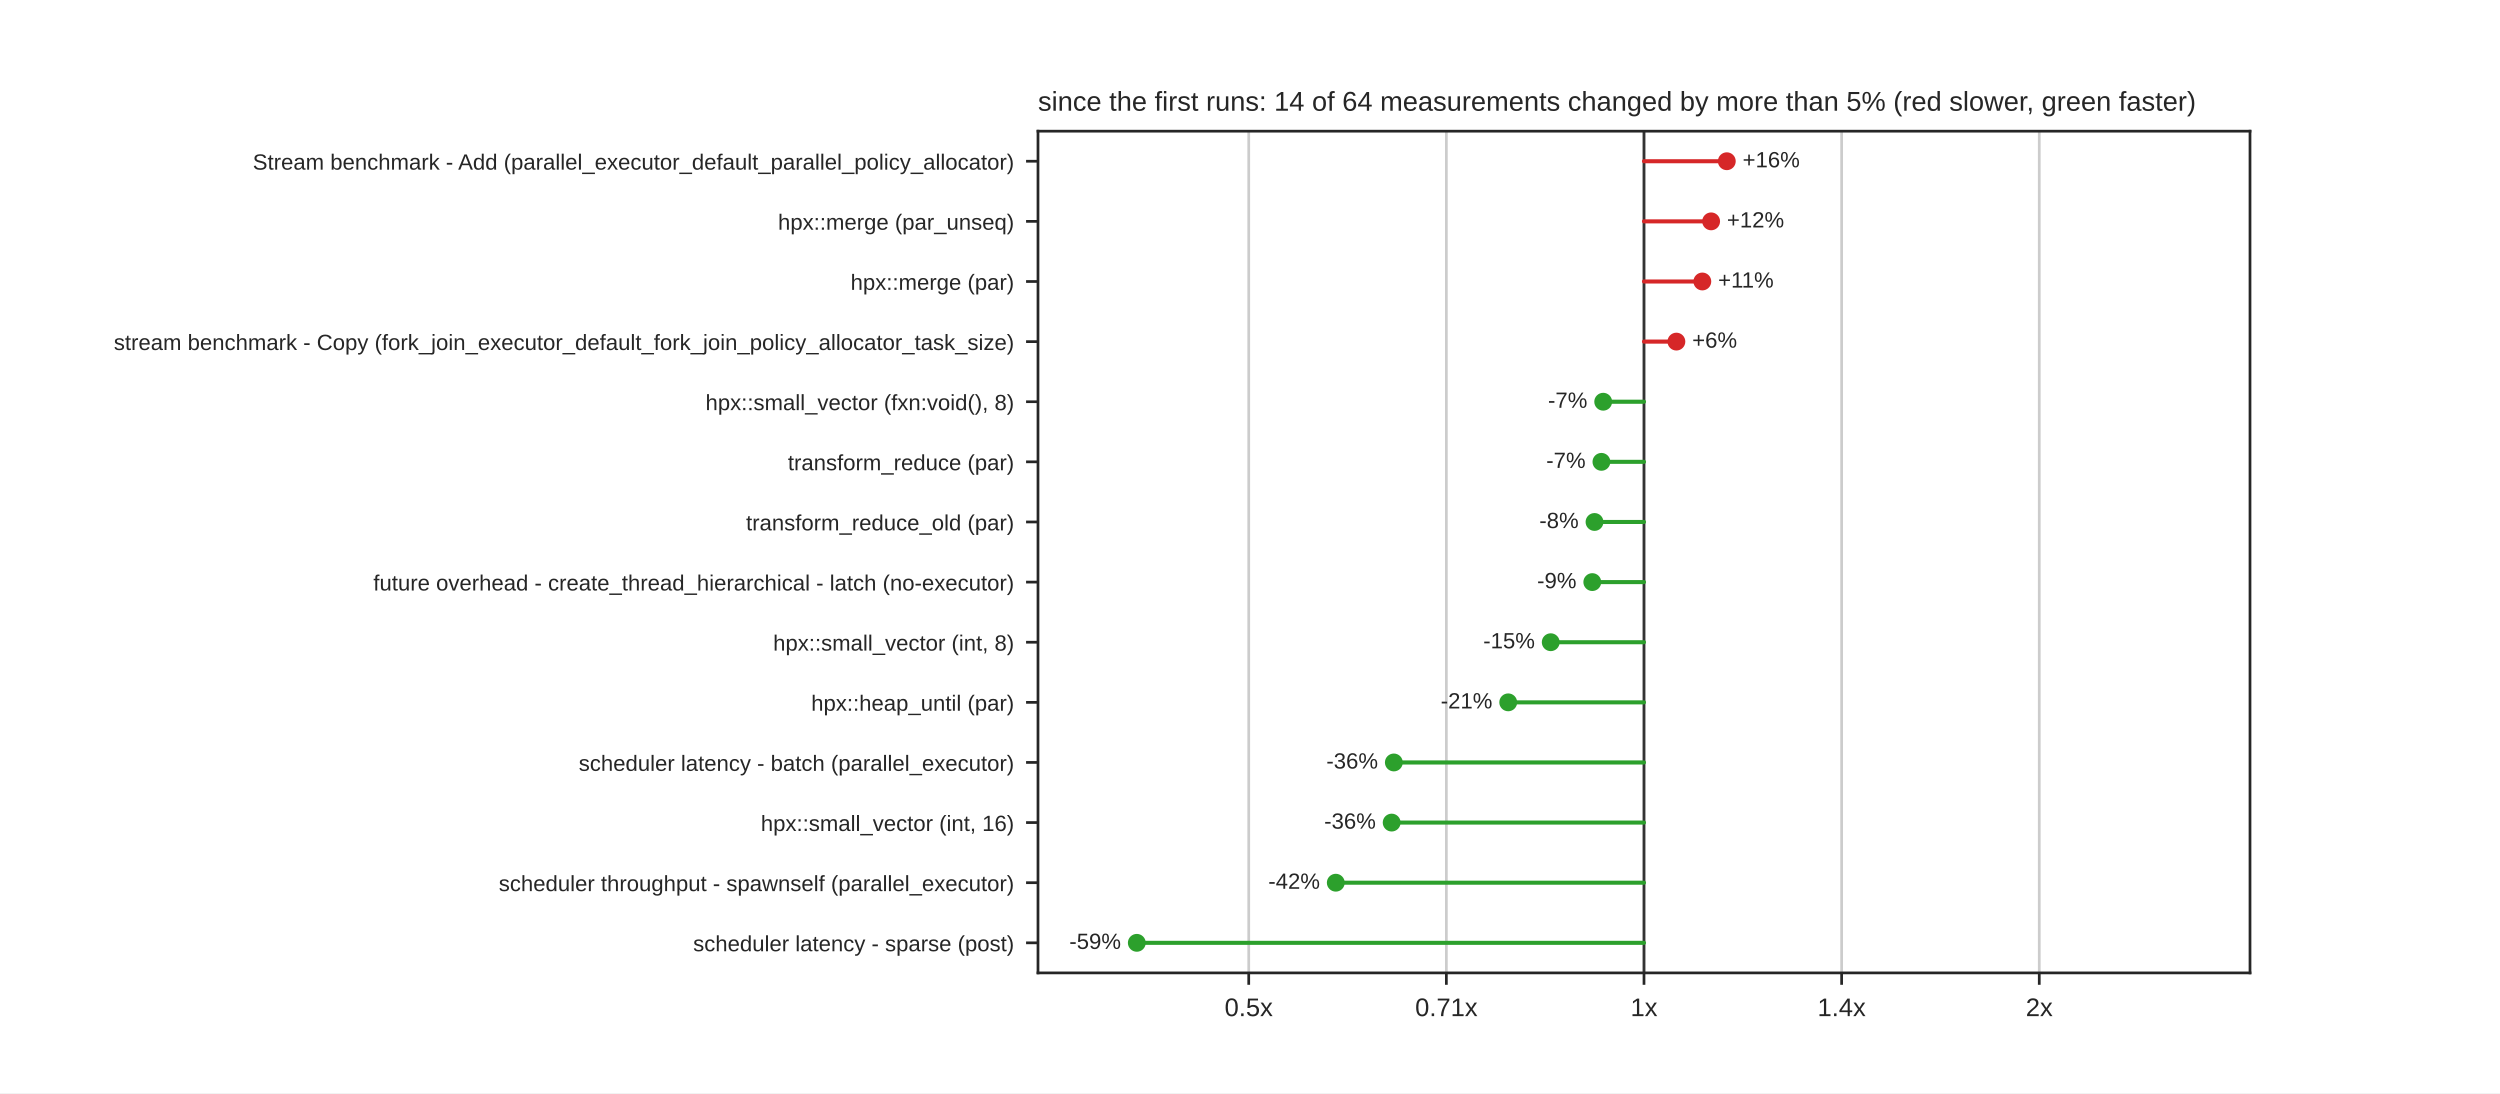
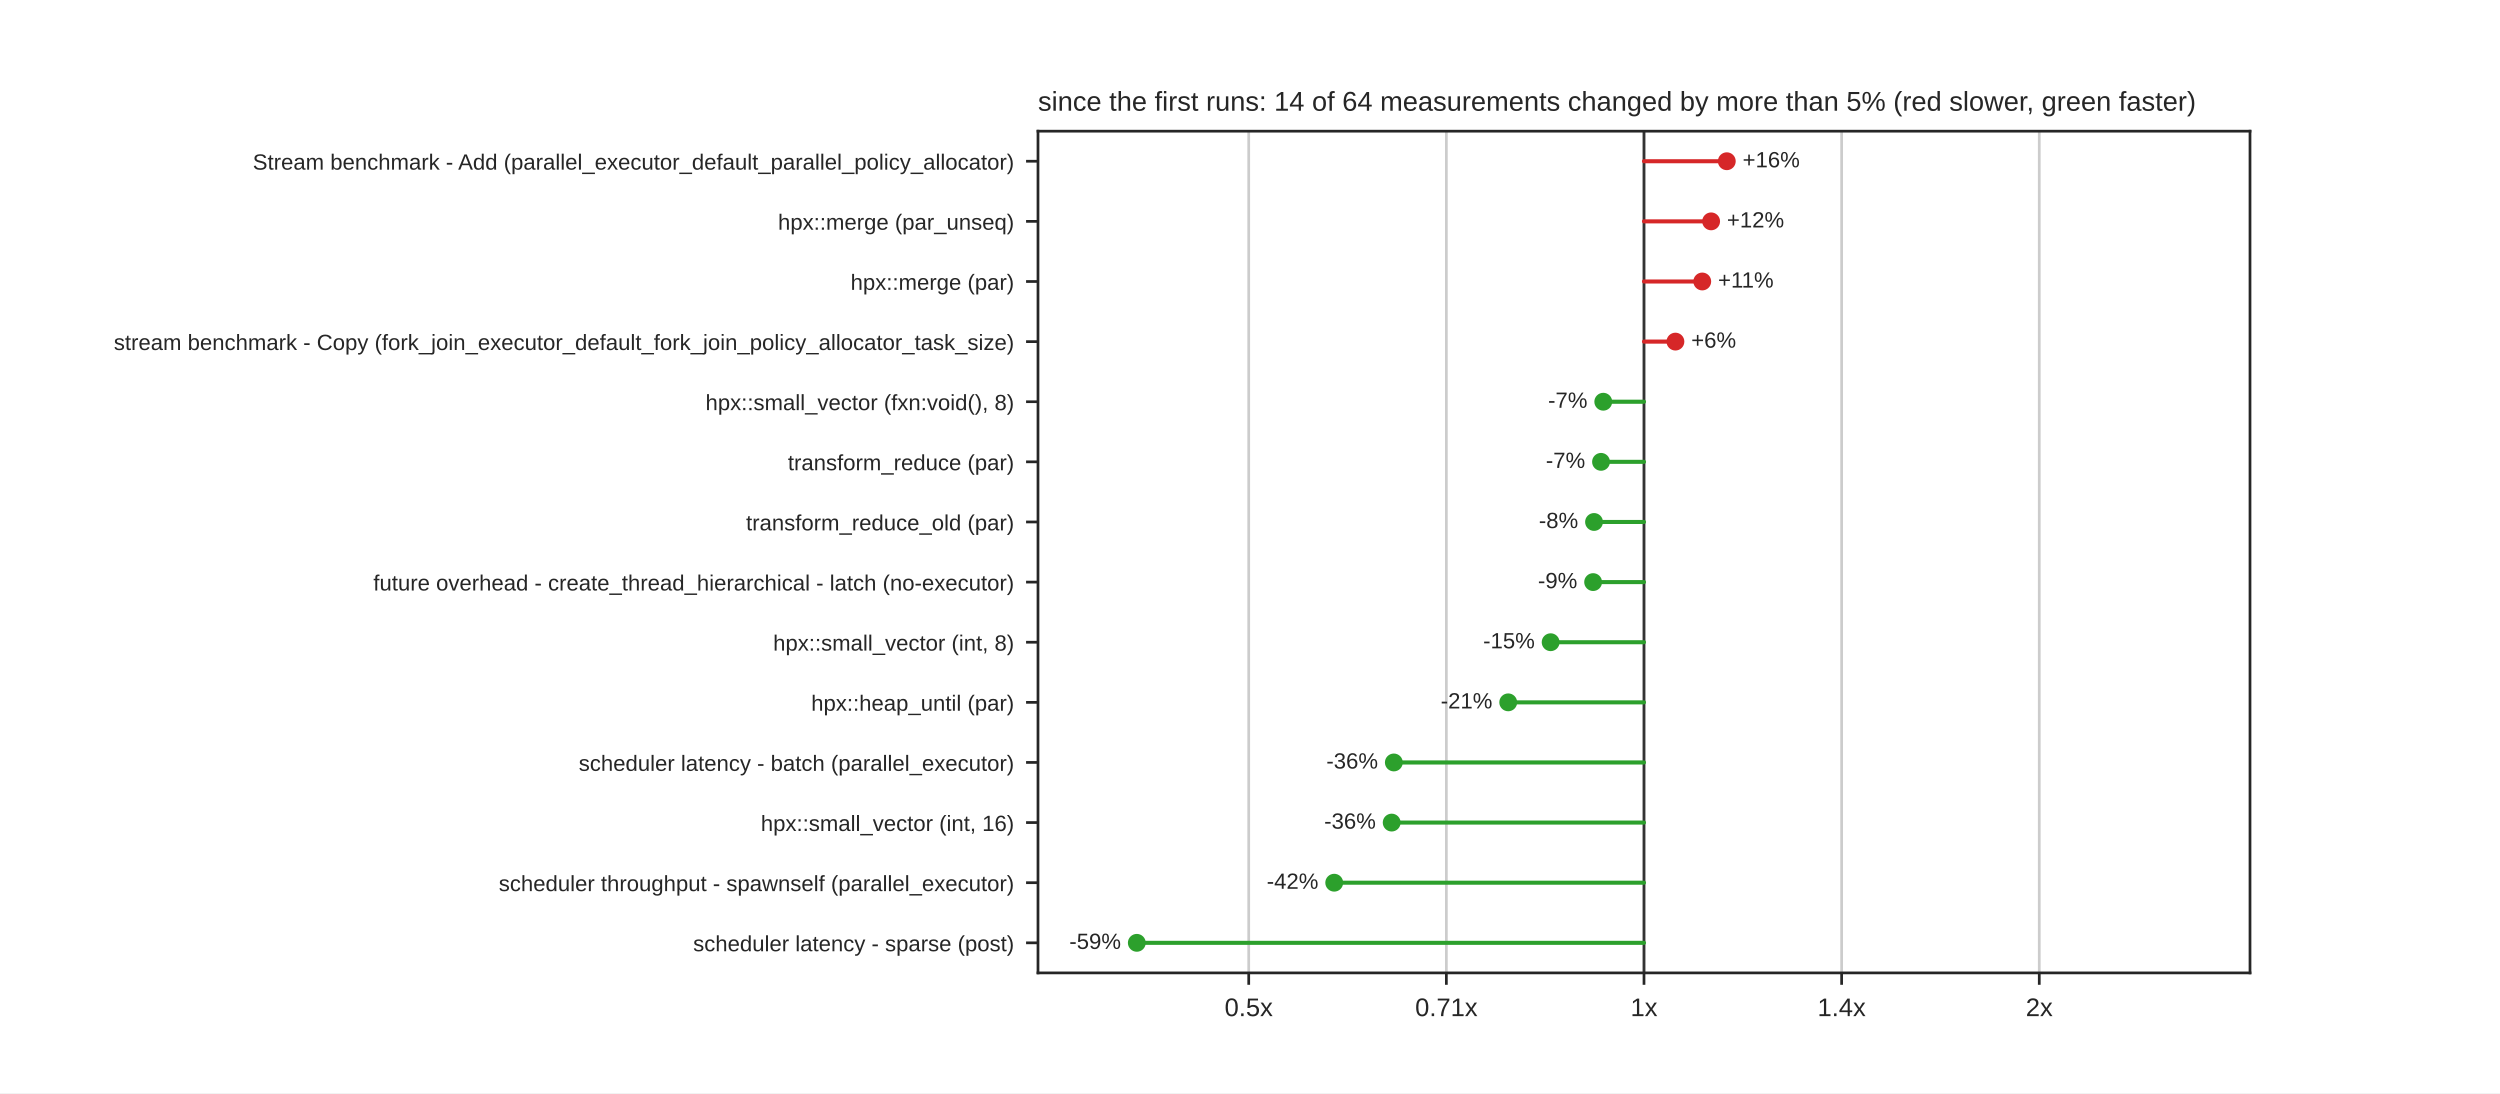
<svg xmlns="http://www.w3.org/2000/svg" xmlns:xlink="http://www.w3.org/1999/xlink" width="734.4pt" height="321.12pt" viewBox="0 0 734.4 321.12" version="1.1">
  <defs>
    <style type="text/css">*{stroke-linejoin: round; stroke-linecap: butt}</style>
  </defs>
  <g id="figure_1">
    <g id="patch_1">
      <path d="M 0 321.12  L 734.4 321.12  L 734.4 0  L 0 0  z " style="fill: #ffffff" />
    </g>
    <g id="axes_1">
      <g id="patch_2">
        <path d="M 304.92 285.797  L 660.96 285.797  L 660.96 38.534  L 304.92 38.534  z " style="fill: #ffffff" />
      </g>
      <g id="matplotlib.axis_1">
        <g id="xtick_1">
          <g id="line2d_1">
-             <path d="M 366.826 285.797  L 366.826 38.534  " clip-path="url(#pd0584a2bc1)" style="fill: none; stroke: #cccccc; stroke-width: 0.8; stroke-linecap: round" />
+             <path d="M 366.825 285.797  L 366.825 38.534  " clip-path="url(#pd0584a2bc1)" style="fill: none; stroke: #cccccc; stroke-width: 0.8; stroke-linecap: round" />
          </g>
          <g id="line2d_2">
            <defs>
              <path id="mdfc5214045" d="M 0 0  L 0 3.5  " style="stroke: #262626; stroke-width: 0.8" />
            </defs>
            <g>
-               <use xlink:href="#mdfc5214045" x="366.826" y="285.797" style="fill: #262626; stroke: #262626; stroke-width: 0.8" />
+               <use xlink:href="#mdfc5214045" x="366.825" y="285.797" style="fill: #262626; stroke: #262626; stroke-width: 0.8" />
            </g>
          </g>
          <g id="text_1">
-             <text style="fill: #262626; font: 7.5px 'Arial', 'DejaVu Sans', 'Liberation Sans', 'Bitstream Vera Sans', sans-serif; text-anchor: middle" x="366.826" y="298.496" transform="rotate(-0 366.8265 298.4956)">0.5x</text>
+             <text style="fill: #262626; font: 7.5px 'Arial', 'DejaVu Sans', 'Liberation Sans', 'Bitstream Vera Sans', sans-serif; text-anchor: middle" x="366.825" y="298.496" transform="rotate(-0 366.8252 298.4956)">0.5x</text>
          </g>
        </g>
        <g id="xtick_2">
          <g id="line2d_3">
            <path d="M 424.883 285.797  L 424.883 38.534  " clip-path="url(#pd0584a2bc1)" style="fill: none; stroke: #cccccc; stroke-width: 0.8; stroke-linecap: round" />
          </g>
          <g id="line2d_4">
            <g>
              <use xlink:href="#mdfc5214045" x="424.883" y="285.797" style="fill: #262626; stroke: #262626; stroke-width: 0.8" />
            </g>
          </g>
          <g id="text_2">
-             <text style="fill: #262626; font: 7.5px 'Arial', 'DejaVu Sans', 'Liberation Sans', 'Bitstream Vera Sans', sans-serif; text-anchor: middle" x="424.883" y="298.496" transform="rotate(-0 424.8832 298.4956)">0.71x</text>
+             <text style="fill: #262626; font: 7.5px 'Arial', 'DejaVu Sans', 'Liberation Sans', 'Bitstream Vera Sans', sans-serif; text-anchor: middle" x="424.883" y="298.496" transform="rotate(-0 424.8826 298.4956)">0.71x</text>
          </g>
        </g>
        <g id="xtick_3">
          <g id="line2d_5">
            <path d="M 482.94 285.797  L 482.94 38.534  " clip-path="url(#pd0584a2bc1)" style="fill: none; stroke: #cccccc; stroke-width: 0.8; stroke-linecap: round" />
          </g>
          <g id="line2d_6">
            <g>
              <use xlink:href="#mdfc5214045" x="482.94" y="285.797" style="fill: #262626; stroke: #262626; stroke-width: 0.8" />
            </g>
          </g>
          <g id="text_3">
            <text style="fill: #262626; font: 7.5px 'Arial', 'DejaVu Sans', 'Liberation Sans', 'Bitstream Vera Sans', sans-serif; text-anchor: middle" x="482.94" y="298.496" transform="rotate(-0 482.94 298.4956)">1x</text>
          </g>
        </g>
        <g id="xtick_4">
          <g id="line2d_7">
            <path d="M 540.997 285.797  L 540.997 38.534  " clip-path="url(#pd0584a2bc1)" style="fill: none; stroke: #cccccc; stroke-width: 0.8; stroke-linecap: round" />
          </g>
          <g id="line2d_8">
            <g>
              <use xlink:href="#mdfc5214045" x="540.997" y="285.797" style="fill: #262626; stroke: #262626; stroke-width: 0.8" />
            </g>
          </g>
          <g id="text_4">
-             <text style="fill: #262626; font: 7.5px 'Arial', 'DejaVu Sans', 'Liberation Sans', 'Bitstream Vera Sans', sans-serif; text-anchor: middle" x="540.997" y="298.496" transform="rotate(-0 540.9968 298.4956)">1.4x</text>
+             <text style="fill: #262626; font: 7.5px 'Arial', 'DejaVu Sans', 'Liberation Sans', 'Bitstream Vera Sans', sans-serif; text-anchor: middle" x="540.997" y="298.496" transform="rotate(-0 540.9974 298.4956)">1.4x</text>
          </g>
        </g>
        <g id="xtick_5">
          <g id="line2d_9">
-             <path d="M 599.054 285.797  L 599.054 38.534  " clip-path="url(#pd0584a2bc1)" style="fill: none; stroke: #cccccc; stroke-width: 0.8; stroke-linecap: round" />
+             <path d="M 599.055 285.797  L 599.055 38.534  " clip-path="url(#pd0584a2bc1)" style="fill: none; stroke: #cccccc; stroke-width: 0.8; stroke-linecap: round" />
          </g>
          <g id="line2d_10">
            <g>
-               <use xlink:href="#mdfc5214045" x="599.054" y="285.797" style="fill: #262626; stroke: #262626; stroke-width: 0.8" />
+               <use xlink:href="#mdfc5214045" x="599.055" y="285.797" style="fill: #262626; stroke: #262626; stroke-width: 0.8" />
            </g>
          </g>
          <g id="text_5">
-             <text style="fill: #262626; font: 7.5px 'Arial', 'DejaVu Sans', 'Liberation Sans', 'Bitstream Vera Sans', sans-serif; text-anchor: middle" x="599.054" y="298.496" transform="rotate(-0 599.0535 298.4956)">2x</text>
+             <text style="fill: #262626; font: 7.5px 'Arial', 'DejaVu Sans', 'Liberation Sans', 'Bitstream Vera Sans', sans-serif; text-anchor: middle" x="599.055" y="298.496" transform="rotate(-0 599.0548 298.4956)">2x</text>
          </g>
        </g>
      </g>
      <g id="matplotlib.axis_2">
        <g id="ytick_1">
          <g id="line2d_11">
            <defs>
              <path id="m414165cd4d" d="M 0 0  L -3.5 0  " style="stroke: #262626; stroke-width: 0.8" />
            </defs>
            <g>
              <use xlink:href="#m414165cd4d" x="304.92" y="47.365" style="fill: #262626; stroke: #262626; stroke-width: 0.8" />
            </g>
          </g>
          <g id="text_6">
            <text style="fill: #262626; font: 6.5px 'Arial', 'DejaVu Sans', 'Liberation Sans', 'Bitstream Vera Sans', sans-serif; text-anchor: end" x="297.92" y="49.835" transform="rotate(-0 297.92 49.83469)">Stream benchmark - Add (parallel_executor_default_parallel_policy_allocator)</text>
          </g>
        </g>
        <g id="ytick_2">
          <g id="line2d_12">
            <g>
              <use xlink:href="#m414165cd4d" x="304.92" y="65.027" style="fill: #262626; stroke: #262626; stroke-width: 0.8" />
            </g>
          </g>
          <g id="text_7">
            <text style="fill: #262626; font: 6.5px 'Arial', 'DejaVu Sans', 'Liberation Sans', 'Bitstream Vera Sans', sans-serif; text-anchor: end" x="297.92" y="67.496" transform="rotate(-0 297.92 67.49629)">hpx::merge (par_unseq)</text>
          </g>
        </g>
        <g id="ytick_3">
          <g id="line2d_13">
            <g>
              <use xlink:href="#m414165cd4d" x="304.92" y="82.688" style="fill: #262626; stroke: #262626; stroke-width: 0.8" />
            </g>
          </g>
          <g id="text_8">
            <text style="fill: #262626; font: 6.5px 'Arial', 'DejaVu Sans', 'Liberation Sans', 'Bitstream Vera Sans', sans-serif; text-anchor: end" x="297.92" y="85.158" transform="rotate(-0 297.92 85.15789)">hpx::merge (par)</text>
          </g>
        </g>
        <g id="ytick_4">
          <g id="line2d_14">
            <g>
              <use xlink:href="#m414165cd4d" x="304.92" y="100.35" style="fill: #262626; stroke: #262626; stroke-width: 0.8" />
            </g>
          </g>
          <g id="text_9">
            <text style="fill: #262626; font: 6.5px 'Arial', 'DejaVu Sans', 'Liberation Sans', 'Bitstream Vera Sans', sans-serif; text-anchor: end" x="297.92" y="102.819" transform="rotate(-0 297.92 102.8195)">stream benchmark - Copy (fork_join_executor_default_fork_join_policy_allocator_task_size)</text>
          </g>
        </g>
        <g id="ytick_5">
          <g id="line2d_15">
            <g>
              <use xlink:href="#m414165cd4d" x="304.92" y="118.012" style="fill: #262626; stroke: #262626; stroke-width: 0.8" />
            </g>
          </g>
          <g id="text_10">
            <text style="fill: #262626; font: 6.5px 'Arial', 'DejaVu Sans', 'Liberation Sans', 'Bitstream Vera Sans', sans-serif; text-anchor: end" x="297.92" y="120.481" transform="rotate(-0 297.92 120.4811)">hpx::small_vector (fxn:void(), 8)</text>
          </g>
        </g>
        <g id="ytick_6">
          <g id="line2d_16">
            <g>
              <use xlink:href="#m414165cd4d" x="304.92" y="135.673" style="fill: #262626; stroke: #262626; stroke-width: 0.8" />
            </g>
          </g>
          <g id="text_11">
            <text style="fill: #262626; font: 6.5px 'Arial', 'DejaVu Sans', 'Liberation Sans', 'Bitstream Vera Sans', sans-serif; text-anchor: end" x="297.92" y="138.143" transform="rotate(-0 297.92 138.1427)">transform_reduce (par)</text>
          </g>
        </g>
        <g id="ytick_7">
          <g id="line2d_17">
            <g>
              <use xlink:href="#m414165cd4d" x="304.92" y="153.335" style="fill: #262626; stroke: #262626; stroke-width: 0.8" />
            </g>
          </g>
          <g id="text_12">
            <text style="fill: #262626; font: 6.5px 'Arial', 'DejaVu Sans', 'Liberation Sans', 'Bitstream Vera Sans', sans-serif; text-anchor: end" x="297.92" y="155.804" transform="rotate(-0 297.92 155.8043)">transform_reduce_old (par)</text>
          </g>
        </g>
        <g id="ytick_8">
          <g id="line2d_18">
            <g>
              <use xlink:href="#m414165cd4d" x="304.92" y="170.996" style="fill: #262626; stroke: #262626; stroke-width: 0.8" />
            </g>
          </g>
          <g id="text_13">
            <text style="fill: #262626; font: 6.5px 'Arial', 'DejaVu Sans', 'Liberation Sans', 'Bitstream Vera Sans', sans-serif; text-anchor: end" x="297.92" y="173.466" transform="rotate(-0 297.92 173.4659)">future overhead - create_thread_hierarchical - latch (no-executor)</text>
          </g>
        </g>
        <g id="ytick_9">
          <g id="line2d_19">
            <g>
              <use xlink:href="#m414165cd4d" x="304.92" y="188.658" style="fill: #262626; stroke: #262626; stroke-width: 0.8" />
            </g>
          </g>
          <g id="text_14">
            <text style="fill: #262626; font: 6.5px 'Arial', 'DejaVu Sans', 'Liberation Sans', 'Bitstream Vera Sans', sans-serif; text-anchor: end" x="297.92" y="191.127" transform="rotate(-0 297.92 191.1275)">hpx::small_vector (int, 8)</text>
          </g>
        </g>
        <g id="ytick_10">
          <g id="line2d_20">
            <g>
              <use xlink:href="#m414165cd4d" x="304.92" y="206.32" style="fill: #262626; stroke: #262626; stroke-width: 0.8" />
            </g>
          </g>
          <g id="text_15">
            <text style="fill: #262626; font: 6.5px 'Arial', 'DejaVu Sans', 'Liberation Sans', 'Bitstream Vera Sans', sans-serif; text-anchor: end" x="297.92" y="208.789" transform="rotate(-0 297.92 208.7891)">hpx::heap_until (par)</text>
          </g>
        </g>
        <g id="ytick_11">
          <g id="line2d_21">
            <g>
              <use xlink:href="#m414165cd4d" x="304.92" y="223.981" style="fill: #262626; stroke: #262626; stroke-width: 0.8" />
            </g>
          </g>
          <g id="text_16">
            <text style="fill: #262626; font: 6.5px 'Arial', 'DejaVu Sans', 'Liberation Sans', 'Bitstream Vera Sans', sans-serif; text-anchor: end" x="297.92" y="226.451" transform="rotate(-0 297.92 226.4507)">scheduler latency - batch (parallel_executor)</text>
          </g>
        </g>
        <g id="ytick_12">
          <g id="line2d_22">
            <g>
              <use xlink:href="#m414165cd4d" x="304.92" y="241.643" style="fill: #262626; stroke: #262626; stroke-width: 0.8" />
            </g>
          </g>
          <g id="text_17">
            <text style="fill: #262626; font: 6.5px 'Arial', 'DejaVu Sans', 'Liberation Sans', 'Bitstream Vera Sans', sans-serif; text-anchor: end" x="297.92" y="244.112" transform="rotate(-0 297.92 244.1123)">hpx::small_vector (int, 16)</text>
          </g>
        </g>
        <g id="ytick_13">
          <g id="line2d_23">
            <g>
              <use xlink:href="#m414165cd4d" x="304.92" y="259.304" style="fill: #262626; stroke: #262626; stroke-width: 0.8" />
            </g>
          </g>
          <g id="text_18">
            <text style="fill: #262626; font: 6.5px 'Arial', 'DejaVu Sans', 'Liberation Sans', 'Bitstream Vera Sans', sans-serif; text-anchor: end" x="297.92" y="261.774" transform="rotate(-0 297.92 261.7739)">scheduler throughput - spawnself (parallel_executor)</text>
          </g>
        </g>
        <g id="ytick_14">
          <g id="line2d_24">
            <g>
              <use xlink:href="#m414165cd4d" x="304.92" y="276.966" style="fill: #262626; stroke: #262626; stroke-width: 0.8" />
            </g>
          </g>
          <g id="text_19">
            <text style="fill: #262626; font: 6.5px 'Arial', 'DejaVu Sans', 'Liberation Sans', 'Bitstream Vera Sans', sans-serif; text-anchor: end" x="297.92" y="279.435" transform="rotate(-0 297.92 279.4355)">scheduler latency - sparse (post)</text>
          </g>
        </g>
      </g>
      <g id="line2d_25">
        <path d="M 482.94 285.797  L 482.94 38.534  " clip-path="url(#pd0584a2bc1)" style="fill: none; stroke: #333333; stroke-width: 0.8; stroke-linecap: round" />
      </g>
      <g id="line2d_26">
-         <path d="M 482.94 47.365  L 507.266 47.365  " clip-path="url(#pd0584a2bc1)" style="fill: none; stroke: #d62728; stroke-width: 1.2; stroke-linecap: round" />
+         <path d="M 482.94 47.365  L 507.264 47.365  " clip-path="url(#pd0584a2bc1)" style="fill: none; stroke: #d62728; stroke-width: 1.2; stroke-linecap: round" />
      </g>
      <g id="line2d_27">
-         <path d="M 482.94 65.027  L 502.662 65.027  " clip-path="url(#pd0584a2bc1)" style="fill: none; stroke: #d62728; stroke-width: 1.2; stroke-linecap: round" />
+         <path d="M 482.94 65.027  L 502.661 65.027  " clip-path="url(#pd0584a2bc1)" style="fill: none; stroke: #d62728; stroke-width: 1.2; stroke-linecap: round" />
      </g>
      <g id="line2d_28">
-         <path d="M 482.94 82.688  L 500.076 82.688  " clip-path="url(#pd0584a2bc1)" style="fill: none; stroke: #d62728; stroke-width: 1.2; stroke-linecap: round" />
+         <path d="M 482.94 82.688  L 500.053 82.688  " clip-path="url(#pd0584a2bc1)" style="fill: none; stroke: #d62728; stroke-width: 1.2; stroke-linecap: round" />
      </g>
      <g id="line2d_29">
-         <path d="M 482.94 100.35  L 492.457 100.35  " clip-path="url(#pd0584a2bc1)" style="fill: none; stroke: #d62728; stroke-width: 1.2; stroke-linecap: round" />
+         <path d="M 482.94 100.35  L 492.17 100.35  " clip-path="url(#pd0584a2bc1)" style="fill: none; stroke: #d62728; stroke-width: 1.2; stroke-linecap: round" />
      </g>
      <g id="line2d_30">
-         <path d="M 482.94 118.012  L 470.956 118.012  " clip-path="url(#pd0584a2bc1)" style="fill: none; stroke: #2ca02c; stroke-width: 1.2; stroke-linecap: round" />
+         <path d="M 482.94 118.012  L 470.976 118.012  " clip-path="url(#pd0584a2bc1)" style="fill: none; stroke: #2ca02c; stroke-width: 1.2; stroke-linecap: round" />
      </g>
      <g id="line2d_31">
-         <path d="M 482.94 135.673  L 470.436 135.673  " clip-path="url(#pd0584a2bc1)" style="fill: none; stroke: #2ca02c; stroke-width: 1.2; stroke-linecap: round" />
+         <path d="M 482.94 135.673  L 470.317 135.673  " clip-path="url(#pd0584a2bc1)" style="fill: none; stroke: #2ca02c; stroke-width: 1.2; stroke-linecap: round" />
      </g>
      <g id="line2d_32">
-         <path d="M 482.94 153.335  L 468.405 153.335  " clip-path="url(#pd0584a2bc1)" style="fill: none; stroke: #2ca02c; stroke-width: 1.2; stroke-linecap: round" />
+         <path d="M 482.94 153.335  L 468.265 153.335  " clip-path="url(#pd0584a2bc1)" style="fill: none; stroke: #2ca02c; stroke-width: 1.2; stroke-linecap: round" />
      </g>
      <g id="line2d_33">
-         <path d="M 482.94 170.996  L 467.754 170.996  " clip-path="url(#pd0584a2bc1)" style="fill: none; stroke: #2ca02c; stroke-width: 1.2; stroke-linecap: round" />
+         <path d="M 482.94 170.996  L 467.997 170.996  " clip-path="url(#pd0584a2bc1)" style="fill: none; stroke: #2ca02c; stroke-width: 1.2; stroke-linecap: round" />
      </g>
      <g id="line2d_34">
-         <path d="M 482.94 188.658  L 455.543 188.658  " clip-path="url(#pd0584a2bc1)" style="fill: none; stroke: #2ca02c; stroke-width: 1.2; stroke-linecap: round" />
+         <path d="M 482.94 188.658  L 455.517 188.658  " clip-path="url(#pd0584a2bc1)" style="fill: none; stroke: #2ca02c; stroke-width: 1.2; stroke-linecap: round" />
      </g>
      <g id="line2d_35">
        <path d="M 482.94 206.32  L 443.054 206.32  " clip-path="url(#pd0584a2bc1)" style="fill: none; stroke: #2ca02c; stroke-width: 1.2; stroke-linecap: round" />
      </g>
      <g id="line2d_36">
-         <path d="M 482.94 223.981  L 409.455 223.981  " clip-path="url(#pd0584a2bc1)" style="fill: none; stroke: #2ca02c; stroke-width: 1.2; stroke-linecap: round" />
+         <path d="M 482.94 223.981  L 409.454 223.981  " clip-path="url(#pd0584a2bc1)" style="fill: none; stroke: #2ca02c; stroke-width: 1.2; stroke-linecap: round" />
      </g>
      <g id="line2d_37">
-         <path d="M 482.94 241.643  L 408.817 241.643  " clip-path="url(#pd0584a2bc1)" style="fill: none; stroke: #2ca02c; stroke-width: 1.2; stroke-linecap: round" />
+         <path d="M 482.94 241.643  L 408.821 241.643  " clip-path="url(#pd0584a2bc1)" style="fill: none; stroke: #2ca02c; stroke-width: 1.2; stroke-linecap: round" />
      </g>
      <g id="line2d_38">
-         <path d="M 482.94 259.304  L 392.4 259.304  " clip-path="url(#pd0584a2bc1)" style="fill: none; stroke: #2ca02c; stroke-width: 1.2; stroke-linecap: round" />
+         <path d="M 482.94 259.304  L 391.94 259.304  " clip-path="url(#pd0584a2bc1)" style="fill: none; stroke: #2ca02c; stroke-width: 1.2; stroke-linecap: round" />
      </g>
      <g id="line2d_39">
-         <path d="M 482.94 276.966  L 333.948 276.966  " clip-path="url(#pd0584a2bc1)" style="fill: none; stroke: #2ca02c; stroke-width: 1.2; stroke-linecap: round" />
+         <path d="M 482.94 276.966  L 333.949 276.966  " clip-path="url(#pd0584a2bc1)" style="fill: none; stroke: #2ca02c; stroke-width: 1.2; stroke-linecap: round" />
      </g>
      <g id="patch_3">
        <path d="M 304.92 285.797  L 304.92 38.534  " style="fill: none; stroke: #262626; stroke-width: 0.8; stroke-linejoin: miter; stroke-linecap: square" />
      </g>
      <g id="patch_4">
        <path d="M 660.96 285.797  L 660.96 38.534  " style="fill: none; stroke: #262626; stroke-width: 0.8; stroke-linejoin: miter; stroke-linecap: square" />
      </g>
      <g id="patch_5">
        <path d="M 304.92 285.797  L 660.96 285.797  " style="fill: none; stroke: #262626; stroke-width: 0.8; stroke-linejoin: miter; stroke-linecap: square" />
      </g>
      <g id="patch_6">
        <path d="M 304.92 38.534  L 660.96 38.534  " style="fill: none; stroke: #262626; stroke-width: 0.8; stroke-linejoin: miter; stroke-linecap: square" />
      </g>
      <g id="PathCollection_1">
        <defs>
          <path id="m8968767a60" d="M 0 2.121  C 0.563 2.121 1.102 1.898 1.5 1.5  C 1.898 1.102 2.121 0.563 2.121 0  C 2.121 -0.563 1.898 -1.102 1.5 -1.5  C 1.102 -1.898 0.563 -2.121 0 -2.121  C -0.563 -2.121 -1.102 -1.898 -1.5 -1.5  C -1.898 -1.102 -2.121 -0.563 -2.121 0  C -2.121 0.563 -1.898 1.102 -1.5 1.5  C -1.102 1.898 -0.563 2.121 0 2.121  z " style="stroke: #d62728" />
        </defs>
        <g clip-path="url(#pd0584a2bc1)">
-           <use xlink:href="#m8968767a60" x="507.266" y="47.365" style="fill: #d62728; stroke: #d62728" />
+           <use xlink:href="#m8968767a60" x="507.264" y="47.365" style="fill: #d62728; stroke: #d62728" />
        </g>
      </g>
      <g id="text_20">
-         <text style="fill: #262626; font: 6.5px 'Arial', 'DejaVu Sans', 'Liberation Sans', 'Bitstream Vera Sans', sans-serif; text-anchor: start" x="511.911" y="49.159" transform="rotate(-0 511.9108 49.15879)">+16%</text>
+         <text style="fill: #262626; font: 6.5px 'Arial', 'DejaVu Sans', 'Liberation Sans', 'Bitstream Vera Sans', sans-serif; text-anchor: start" x="511.909" y="49.159" transform="rotate(-0 511.9085 49.15879)">+16%</text>
      </g>
      <g id="PathCollection_2">
        <g clip-path="url(#pd0584a2bc1)">
-           <use xlink:href="#m8968767a60" x="502.662" y="65.027" style="fill: #d62728; stroke: #d62728" />
+           <use xlink:href="#m8968767a60" x="502.661" y="65.027" style="fill: #d62728; stroke: #d62728" />
        </g>
      </g>
      <g id="text_21">
-         <text style="fill: #262626; font: 6.5px 'Arial', 'DejaVu Sans', 'Liberation Sans', 'Bitstream Vera Sans', sans-serif; text-anchor: start" x="507.306" y="66.82" transform="rotate(-0 507.3063 66.82039)">+12%</text>
+         <text style="fill: #262626; font: 6.5px 'Arial', 'DejaVu Sans', 'Liberation Sans', 'Bitstream Vera Sans', sans-serif; text-anchor: start" x="507.305" y="66.82" transform="rotate(-0 507.3051 66.82039)">+12%</text>
      </g>
      <g id="PathCollection_3">
        <g clip-path="url(#pd0584a2bc1)">
-           <use xlink:href="#m8968767a60" x="500.076" y="82.688" style="fill: #d62728; stroke: #d62728" />
+           <use xlink:href="#m8968767a60" x="500.053" y="82.688" style="fill: #d62728; stroke: #d62728" />
        </g>
      </g>
      <g id="text_22">
-         <text style="fill: #262626; font: 6.5px 'Arial', 'DejaVu Sans', 'Liberation Sans', 'Bitstream Vera Sans', sans-serif; text-anchor: start" x="504.72" y="84.482" transform="rotate(-0 504.7203 84.48199)">+11%</text>
+         <text style="fill: #262626; font: 6.5px 'Arial', 'DejaVu Sans', 'Liberation Sans', 'Bitstream Vera Sans', sans-serif; text-anchor: start" x="504.698" y="84.482" transform="rotate(-0 504.6976 84.48199)">+11%</text>
      </g>
      <g id="PathCollection_4">
        <g clip-path="url(#pd0584a2bc1)">
-           <use xlink:href="#m8968767a60" x="492.457" y="100.35" style="fill: #d62728; stroke: #d62728" />
+           <use xlink:href="#m8968767a60" x="492.17" y="100.35" style="fill: #d62728; stroke: #d62728" />
        </g>
      </g>
      <g id="text_23">
-         <text style="fill: #262626; font: 6.5px 'Arial', 'DejaVu Sans', 'Liberation Sans', 'Bitstream Vera Sans', sans-serif; text-anchor: start" x="497.101" y="102.144" transform="rotate(-0 497.1011 102.1436)">+6%</text>
+         <text style="fill: #262626; font: 6.5px 'Arial', 'DejaVu Sans', 'Liberation Sans', 'Bitstream Vera Sans', sans-serif; text-anchor: start" x="496.815" y="102.144" transform="rotate(-0 496.8145 102.1436)">+6%</text>
      </g>
      <g id="PathCollection_5">
        <defs>
          <path id="m7978cd0e5a" d="M 0 2.121  C 0.563 2.121 1.102 1.898 1.5 1.5  C 1.898 1.102 2.121 0.563 2.121 0  C 2.121 -0.563 1.898 -1.102 1.5 -1.5  C 1.102 -1.898 0.563 -2.121 0 -2.121  C -0.563 -2.121 -1.102 -1.898 -1.5 -1.5  C -1.898 -1.102 -2.121 -0.563 -2.121 0  C -2.121 0.563 -1.898 1.102 -1.5 1.5  C -1.102 1.898 -0.563 2.121 0 2.121  z " style="stroke: #2ca02c" />
        </defs>
        <g clip-path="url(#pd0584a2bc1)">
-           <use xlink:href="#m7978cd0e5a" x="470.956" y="118.012" style="fill: #2ca02c; stroke: #2ca02c" />
+           <use xlink:href="#m7978cd0e5a" x="470.976" y="118.012" style="fill: #2ca02c; stroke: #2ca02c" />
        </g>
      </g>
      <g id="text_24">
-         <text style="fill: #262626; font: 6.5px 'Arial', 'DejaVu Sans', 'Liberation Sans', 'Bitstream Vera Sans', sans-serif; text-anchor: end" x="466.311" y="119.805" transform="rotate(-0 466.3115 119.8052)">-7%</text>
+         <text style="fill: #262626; font: 6.5px 'Arial', 'DejaVu Sans', 'Liberation Sans', 'Bitstream Vera Sans', sans-serif; text-anchor: end" x="466.332" y="119.805" transform="rotate(-0 466.3316 119.8052)">-7%</text>
      </g>
      <g id="PathCollection_6">
        <g clip-path="url(#pd0584a2bc1)">
-           <use xlink:href="#m7978cd0e5a" x="470.436" y="135.673" style="fill: #2ca02c; stroke: #2ca02c" />
+           <use xlink:href="#m7978cd0e5a" x="470.317" y="135.673" style="fill: #2ca02c; stroke: #2ca02c" />
        </g>
      </g>
      <g id="text_25">
-         <text style="fill: #262626; font: 6.5px 'Arial', 'DejaVu Sans', 'Liberation Sans', 'Bitstream Vera Sans', sans-serif; text-anchor: end" x="465.791" y="137.467" transform="rotate(-0 465.791 137.4668)">-7%</text>
+         <text style="fill: #262626; font: 6.5px 'Arial', 'DejaVu Sans', 'Liberation Sans', 'Bitstream Vera Sans', sans-serif; text-anchor: end" x="465.672" y="137.467" transform="rotate(-0 465.6721 137.4668)">-7%</text>
      </g>
      <g id="PathCollection_7">
        <g clip-path="url(#pd0584a2bc1)">
-           <use xlink:href="#m7978cd0e5a" x="468.405" y="153.335" style="fill: #2ca02c; stroke: #2ca02c" />
+           <use xlink:href="#m7978cd0e5a" x="468.265" y="153.335" style="fill: #2ca02c; stroke: #2ca02c" />
        </g>
      </g>
      <g id="text_26">
-         <text style="fill: #262626; font: 6.5px 'Arial', 'DejaVu Sans', 'Liberation Sans', 'Bitstream Vera Sans', sans-serif; text-anchor: end" x="463.76" y="155.128" transform="rotate(-0 463.76 155.1284)">-8%</text>
+         <text style="fill: #262626; font: 6.5px 'Arial', 'DejaVu Sans', 'Liberation Sans', 'Bitstream Vera Sans', sans-serif; text-anchor: end" x="463.62" y="155.128" transform="rotate(-0 463.6201 155.1284)">-8%</text>
      </g>
      <g id="PathCollection_8">
        <g clip-path="url(#pd0584a2bc1)">
-           <use xlink:href="#m7978cd0e5a" x="467.754" y="170.996" style="fill: #2ca02c; stroke: #2ca02c" />
+           <use xlink:href="#m7978cd0e5a" x="467.997" y="170.996" style="fill: #2ca02c; stroke: #2ca02c" />
        </g>
      </g>
      <g id="text_27">
-         <text style="fill: #262626; font: 6.5px 'Arial', 'DejaVu Sans', 'Liberation Sans', 'Bitstream Vera Sans', sans-serif; text-anchor: end" x="463.109" y="172.79" transform="rotate(-0 463.1095 172.79)">-9%</text>
+         <text style="fill: #262626; font: 6.5px 'Arial', 'DejaVu Sans', 'Liberation Sans', 'Bitstream Vera Sans', sans-serif; text-anchor: end" x="463.352" y="172.79" transform="rotate(-0 463.3522 172.79)">-9%</text>
      </g>
      <g id="PathCollection_9">
        <g clip-path="url(#pd0584a2bc1)">
-           <use xlink:href="#m7978cd0e5a" x="455.543" y="188.658" style="fill: #2ca02c; stroke: #2ca02c" />
+           <use xlink:href="#m7978cd0e5a" x="455.517" y="188.658" style="fill: #2ca02c; stroke: #2ca02c" />
        </g>
      </g>
      <g id="text_28">
-         <text style="fill: #262626; font: 6.5px 'Arial', 'DejaVu Sans', 'Liberation Sans', 'Bitstream Vera Sans', sans-serif; text-anchor: end" x="450.899" y="190.452" transform="rotate(-0 450.8989 190.4516)">-15%</text>
+         <text style="fill: #262626; font: 6.5px 'Arial', 'DejaVu Sans', 'Liberation Sans', 'Bitstream Vera Sans', sans-serif; text-anchor: end" x="450.872" y="190.452" transform="rotate(-0 450.8723 190.4516)">-15%</text>
      </g>
      <g id="PathCollection_10">
        <g clip-path="url(#pd0584a2bc1)">
          <use xlink:href="#m7978cd0e5a" x="443.054" y="206.32" style="fill: #2ca02c; stroke: #2ca02c" />
        </g>
      </g>
      <g id="text_29">
-         <text style="fill: #262626; font: 6.5px 'Arial', 'DejaVu Sans', 'Liberation Sans', 'Bitstream Vera Sans', sans-serif; text-anchor: end" x="438.41" y="208.113" transform="rotate(-0 438.4095 208.1132)">-21%</text>
+         <text style="fill: #262626; font: 6.5px 'Arial', 'DejaVu Sans', 'Liberation Sans', 'Bitstream Vera Sans', sans-serif; text-anchor: end" x="438.409" y="208.113" transform="rotate(-0 438.409 208.1132)">-21%</text>
      </g>
      <g id="PathCollection_11">
        <g clip-path="url(#pd0584a2bc1)">
-           <use xlink:href="#m7978cd0e5a" x="409.455" y="223.981" style="fill: #2ca02c; stroke: #2ca02c" />
+           <use xlink:href="#m7978cd0e5a" x="409.454" y="223.981" style="fill: #2ca02c; stroke: #2ca02c" />
        </g>
      </g>
      <g id="text_30">
-         <text style="fill: #262626; font: 6.5px 'Arial', 'DejaVu Sans', 'Liberation Sans', 'Bitstream Vera Sans', sans-serif; text-anchor: end" x="404.811" y="225.775" transform="rotate(-0 404.8106 225.7748)">-36%</text>
+         <text style="fill: #262626; font: 6.5px 'Arial', 'DejaVu Sans', 'Liberation Sans', 'Bitstream Vera Sans', sans-serif; text-anchor: end" x="404.81" y="225.775" transform="rotate(-0 404.8098 225.7748)">-36%</text>
      </g>
      <g id="PathCollection_12">
        <g clip-path="url(#pd0584a2bc1)">
-           <use xlink:href="#m7978cd0e5a" x="408.817" y="241.643" style="fill: #2ca02c; stroke: #2ca02c" />
+           <use xlink:href="#m7978cd0e5a" x="408.821" y="241.643" style="fill: #2ca02c; stroke: #2ca02c" />
        </g>
      </g>
      <g id="text_31">
-         <text style="fill: #262626; font: 6.5px 'Arial', 'DejaVu Sans', 'Liberation Sans', 'Bitstream Vera Sans', sans-serif; text-anchor: end" x="404.173" y="243.436" transform="rotate(-0 404.1728 243.4364)">-36%</text>
+         <text style="fill: #262626; font: 6.5px 'Arial', 'DejaVu Sans', 'Liberation Sans', 'Bitstream Vera Sans', sans-serif; text-anchor: end" x="404.176" y="243.436" transform="rotate(-0 404.1763 243.4364)">-36%</text>
      </g>
      <g id="PathCollection_13">
        <g clip-path="url(#pd0584a2bc1)">
-           <use xlink:href="#m7978cd0e5a" x="392.4" y="259.304" style="fill: #2ca02c; stroke: #2ca02c" />
+           <use xlink:href="#m7978cd0e5a" x="391.94" y="259.304" style="fill: #2ca02c; stroke: #2ca02c" />
        </g>
      </g>
      <g id="text_32">
-         <text style="fill: #262626; font: 6.5px 'Arial', 'DejaVu Sans', 'Liberation Sans', 'Bitstream Vera Sans', sans-serif; text-anchor: end" x="387.755" y="261.098" transform="rotate(-0 387.7552 261.098)">-42%</text>
+         <text style="fill: #262626; font: 6.5px 'Arial', 'DejaVu Sans', 'Liberation Sans', 'Bitstream Vera Sans', sans-serif; text-anchor: end" x="387.296" y="261.098" transform="rotate(-0 387.2956 261.098)">-42%</text>
      </g>
      <g id="PathCollection_14">
        <g clip-path="url(#pd0584a2bc1)">
-           <use xlink:href="#m7978cd0e5a" x="333.948" y="276.966" style="fill: #2ca02c; stroke: #2ca02c" />
+           <use xlink:href="#m7978cd0e5a" x="333.949" y="276.966" style="fill: #2ca02c; stroke: #2ca02c" />
        </g>
      </g>
      <g id="text_33">
-         <text style="fill: #262626; font: 6.5px 'Arial', 'DejaVu Sans', 'Liberation Sans', 'Bitstream Vera Sans', sans-serif; text-anchor: end" x="329.304" y="278.76" transform="rotate(-0 329.3038 278.7596)">-59%</text>
+         <text style="fill: #262626; font: 6.5px 'Arial', 'DejaVu Sans', 'Liberation Sans', 'Bitstream Vera Sans', sans-serif; text-anchor: end" x="329.304" y="278.76" transform="rotate(-0 329.3041 278.7596)">-59%</text>
      </g>
      <g id="text_34">
        <text style="fill: #262626; font: 8px 'Arial', 'DejaVu Sans', 'Liberation Sans', 'Bitstream Vera Sans', sans-serif; text-anchor: start" x="304.92" y="32.534" transform="rotate(-0 304.92 32.5344)">since the first runs: 14 of 64 measurements changed by more than 5% (red slower, green faster)</text>
      </g>
    </g>
  </g>
  <defs>
    <clipPath id="pd0584a2bc1">
      <rect x="304.92" y="38.534" width="356.04" height="247.262" />
    </clipPath>
  </defs>
</svg>
